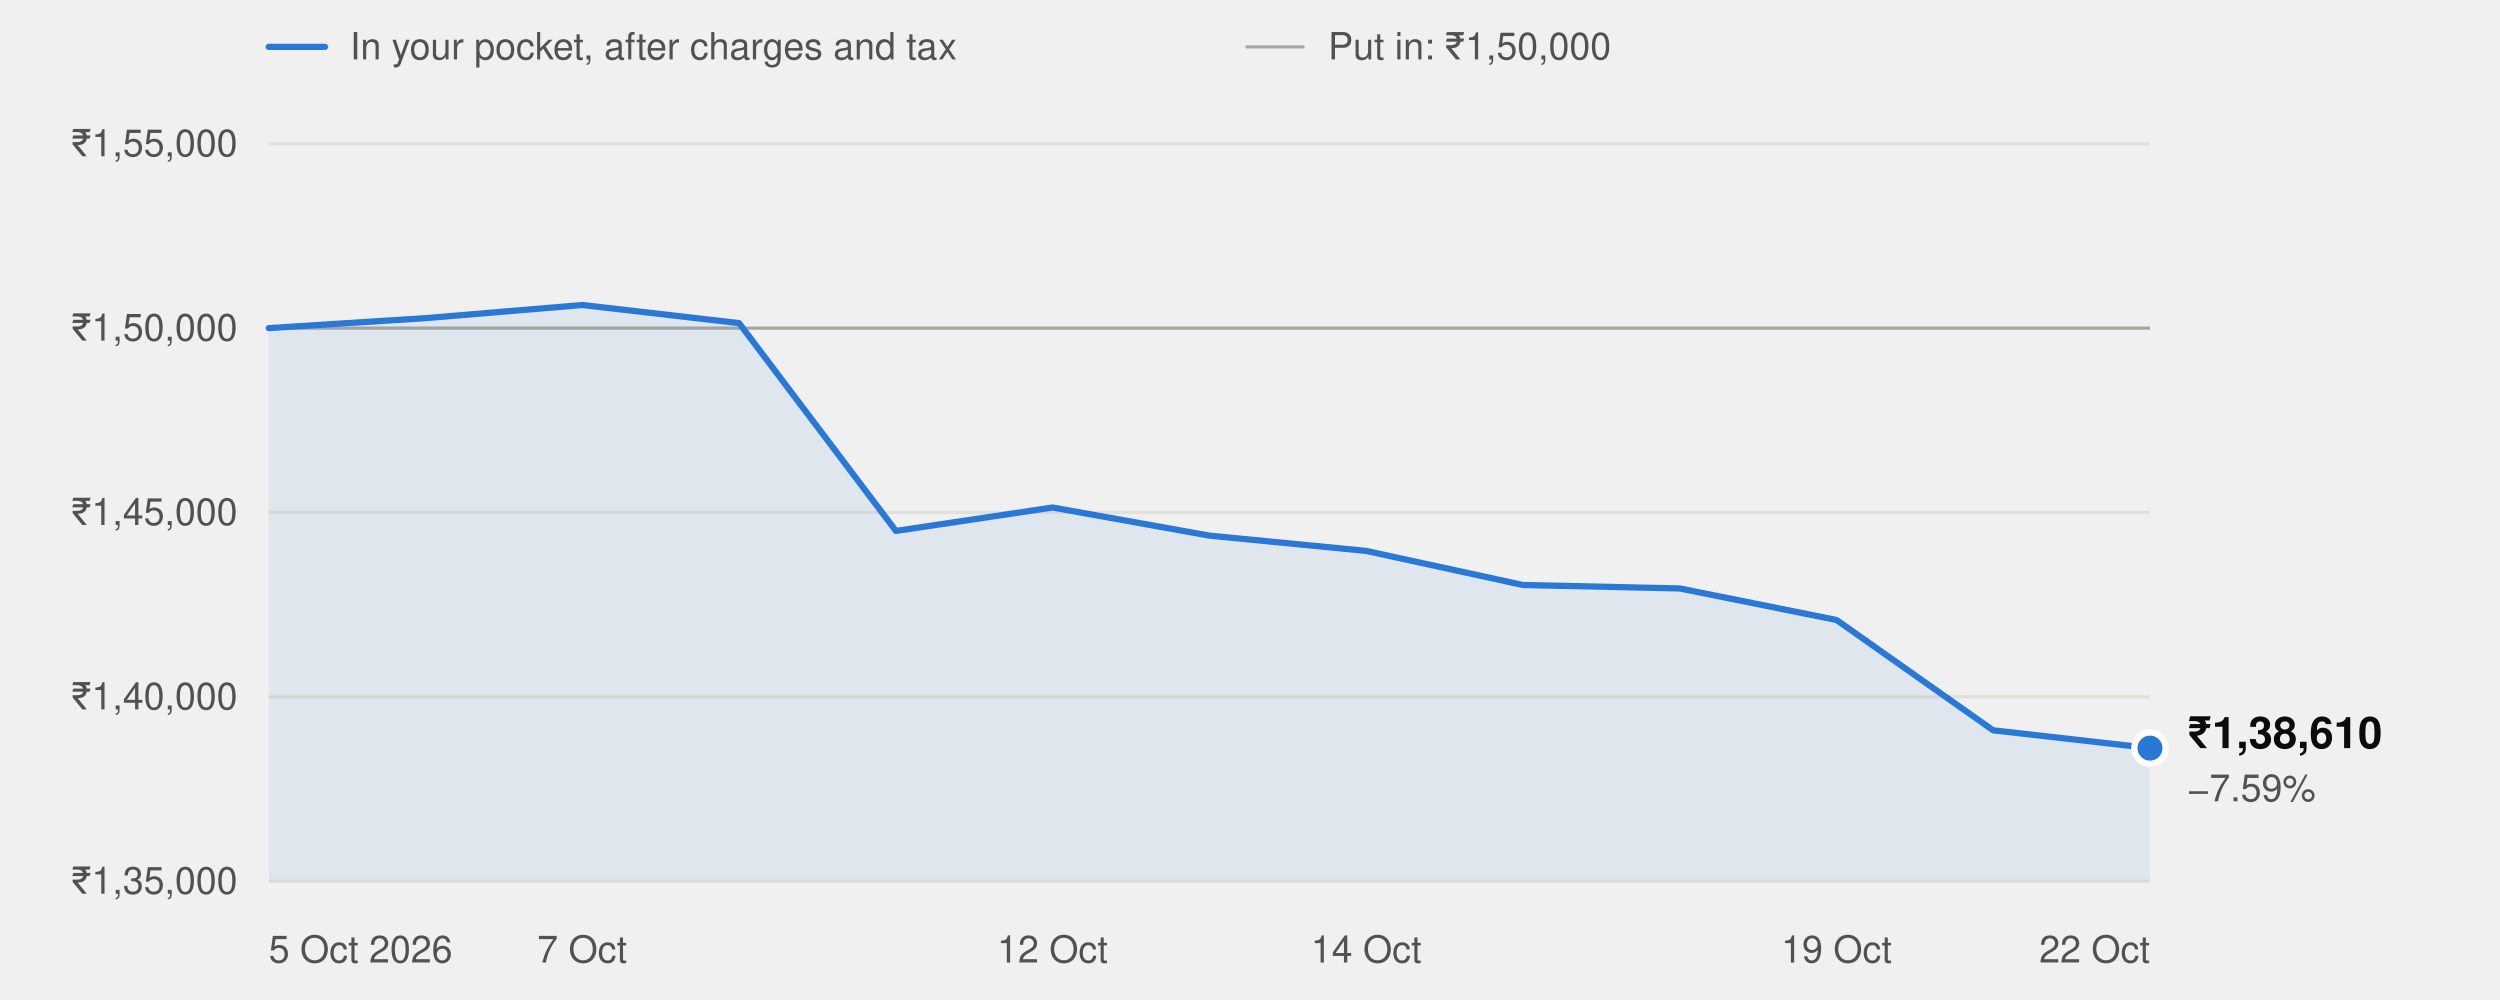
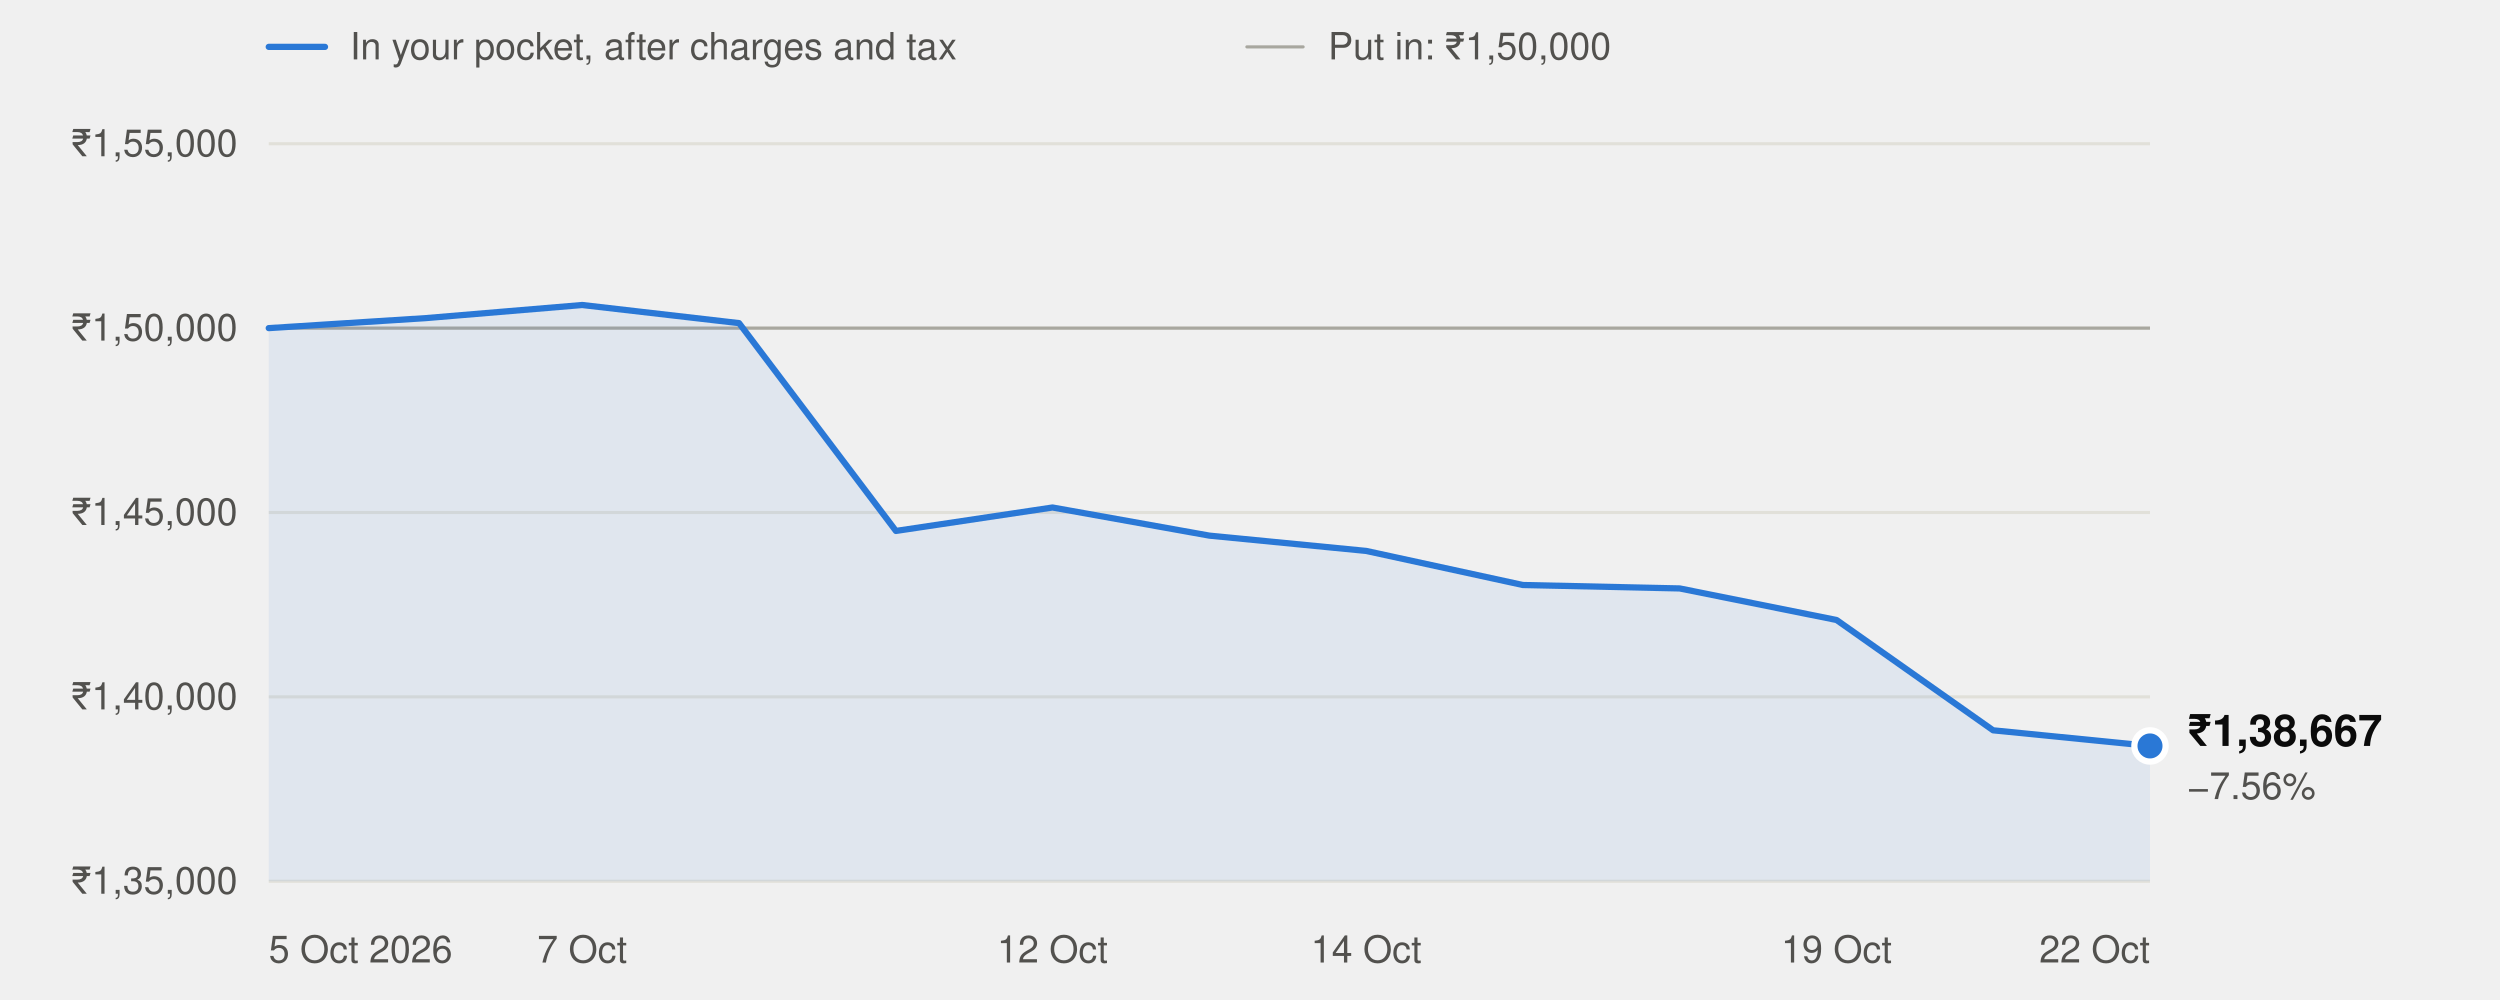
<svg xmlns="http://www.w3.org/2000/svg" width="800" height="320" viewBox="0 0 800 320" role="img" aria-labelledby="t" font-family="system-ui,-apple-system,'Segoe UI',Helvetica,Arial,sans-serif">
  <line x1="86" x2="104" y1="15" y2="15" stroke="#2a78d6" stroke-width="2" stroke-linecap="round" />
  <text x="112" y="19" font-size="12" fill="#52514e">In your pocket, after charges and tax</text>
  <line x1="399" x2="417" y1="15" y2="15" stroke="#a8a79f" stroke-width="1" stroke-linecap="round" />
  <text x="425" y="19" font-size="12" fill="#52514e">Put in: ₹1,50,000</text>
  <line x1="86" x2="688" y1="282.0" y2="282.0" stroke="#e1e0d9" stroke-width="1" />
  <text x="76" y="286.0" text-anchor="end" font-size="12" fill="#52514e" style="font-variant-numeric:tabular-nums">₹1,35,000</text>
  <line x1="86" x2="688" y1="223.0" y2="223.0" stroke="#e1e0d9" stroke-width="1" />
  <text x="76" y="227.0" text-anchor="end" font-size="12" fill="#52514e" style="font-variant-numeric:tabular-nums">₹1,40,000</text>
  <line x1="86" x2="688" y1="164.0" y2="164.0" stroke="#e1e0d9" stroke-width="1" />
  <text x="76" y="168.0" text-anchor="end" font-size="12" fill="#52514e" style="font-variant-numeric:tabular-nums">₹1,45,000</text>
  <line x1="86" x2="688" y1="105.0" y2="105.0" stroke="#e1e0d9" stroke-width="1" />
  <text x="76" y="109.0" text-anchor="end" font-size="12" fill="#52514e" style="font-variant-numeric:tabular-nums">₹1,50,000</text>
  <line x1="86" x2="688" y1="46.0" y2="46.0" stroke="#e1e0d9" stroke-width="1" />
  <text x="76" y="50.0" text-anchor="end" font-size="12" fill="#52514e" style="font-variant-numeric:tabular-nums">₹1,55,000</text>
  <line x1="86" x2="688" y1="105.0" y2="105.0" stroke="#a8a79f" stroke-width="1" />
  <text x="86.0" y="308" text-anchor="start" font-size="12" fill="#52514e">5 Oct 2026</text>
  <text x="186.3" y="308" text-anchor="middle" font-size="12" fill="#52514e">7 Oct</text>
  <text x="336.8" y="308" text-anchor="middle" font-size="12" fill="#52514e">12 Oct</text>
  <text x="437.2" y="308" text-anchor="middle" font-size="12" fill="#52514e">14 Oct</text>
  <text x="587.7" y="308" text-anchor="middle" font-size="12" fill="#52514e">19 Oct</text>
  <text x="688.0" y="308" text-anchor="end" font-size="12" fill="#52514e">22 Oct</text>
-   <path d="M86.0,282.0 L86.0,105.0 L136.2,101.8 L186.3,97.6 L236.5,103.4 L286.7,169.9 L336.8,162.4 L387.0,171.4 L437.2,176.3 L487.3,187.2 L537.5,188.3 L587.7,198.4 L637.8,233.7 L688.0,239.4 L688.0,282.0 Z" fill="#2a78d6" fill-opacity="0.08" />
-   <polyline points="86.0,105.0 136.2,101.8 186.3,97.6 236.5,103.4 286.7,169.9 336.8,162.4 387.0,171.4 437.2,176.3 487.3,187.2 537.5,188.3 587.7,198.4 637.8,233.7 688.0,239.4" fill="none" stroke="#2a78d6" stroke-width="2" stroke-linejoin="round" stroke-linecap="round" />
-   <circle cx="688.0" cy="239.4" r="5" fill="#2a78d6" stroke="#ffffff" stroke-width="2" />
-   <text x="700.0" y="239.4" font-size="14" font-weight="600" fill="#0b0b0b">₹1,38,610</text>
-   <text x="700.0" y="256.4" font-size="12" fill="#52514e">−7.59%</text>
+   <path d="M86.0,282.0 L86.0,105.0 L136.2,101.8 L186.3,97.6 L236.5,103.4 L286.7,169.9 L336.8,162.4 L387.0,171.4 L437.2,176.3 L487.3,187.2 L537.5,188.3 L587.7,198.4 L637.8,233.7 L688.0,238.7 L688.0,282.0 Z" fill="#2a78d6" fill-opacity="0.08" />
+   <polyline points="86.0,105.0 136.2,101.8 186.3,97.6 236.5,103.4 286.7,169.9 336.8,162.4 387.0,171.4 437.2,176.3 487.3,187.2 537.5,188.3 587.7,198.4 637.8,233.7 688.0,238.7" fill="none" stroke="#2a78d6" stroke-width="2" stroke-linejoin="round" stroke-linecap="round" />
+   <circle cx="688.0" cy="238.7" r="5" fill="#2a78d6" stroke="#ffffff" stroke-width="2" />
+   <text x="700.0" y="238.7" font-size="14" font-weight="600" fill="#0b0b0b">₹1,38,667</text>
+   <text x="700.0" y="255.7" font-size="12" fill="#52514e">−7.56%</text>
</svg>
